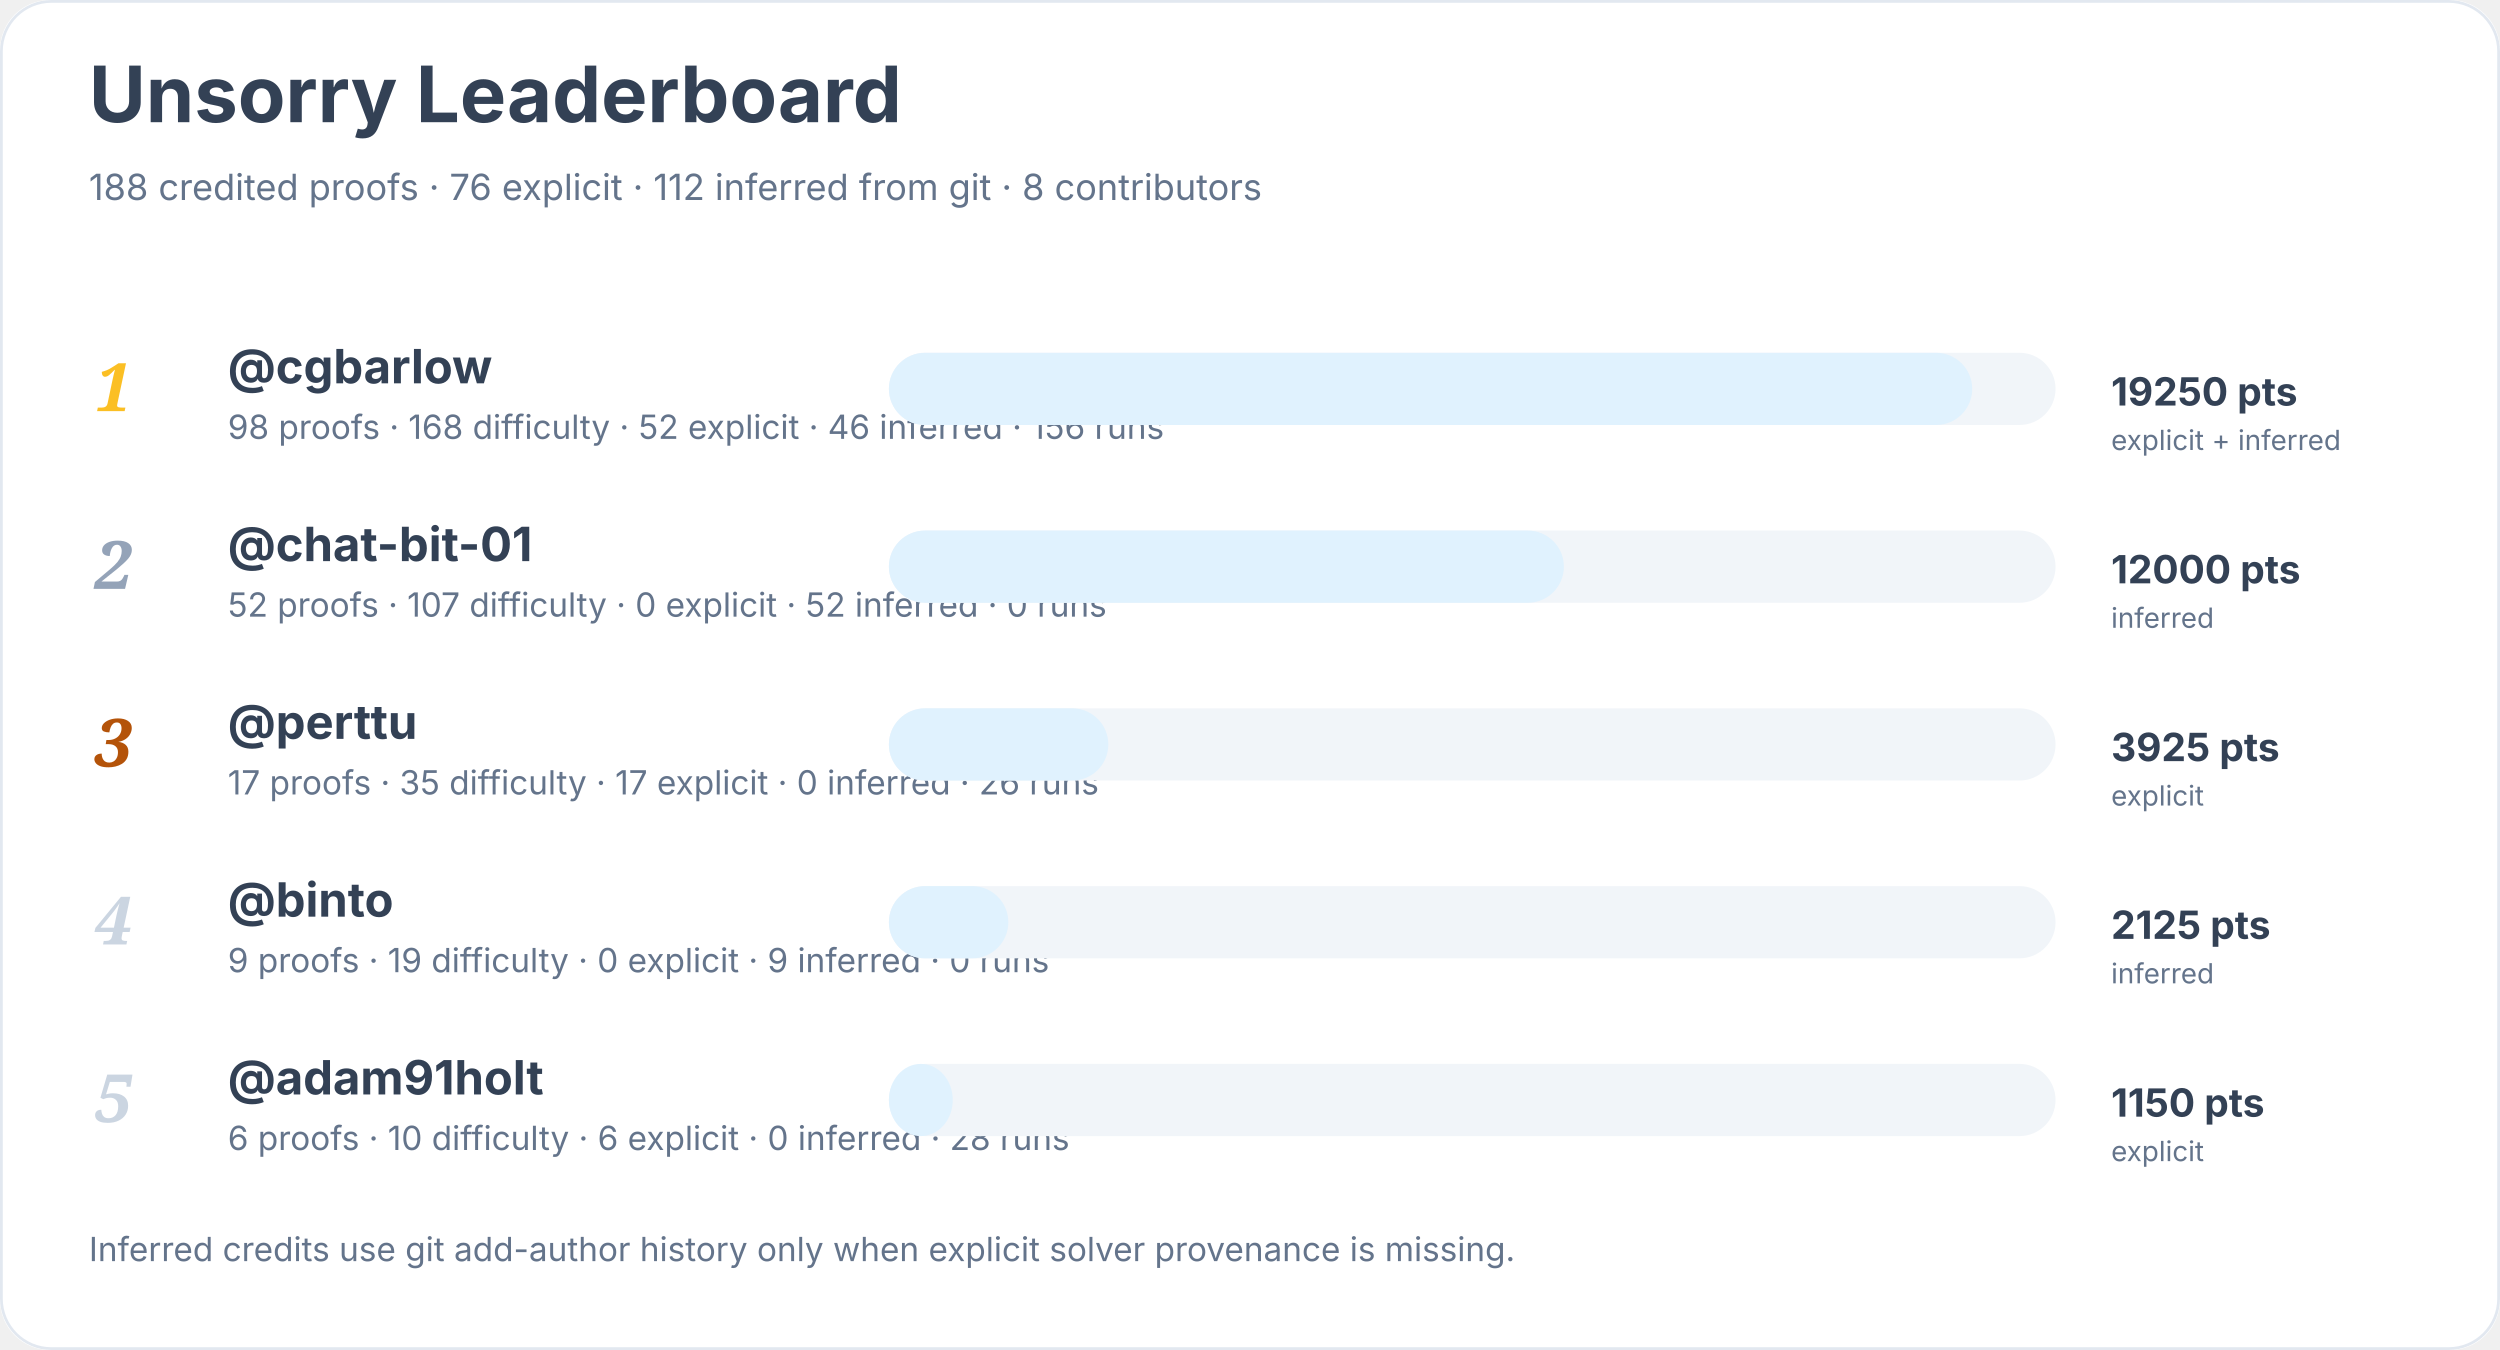
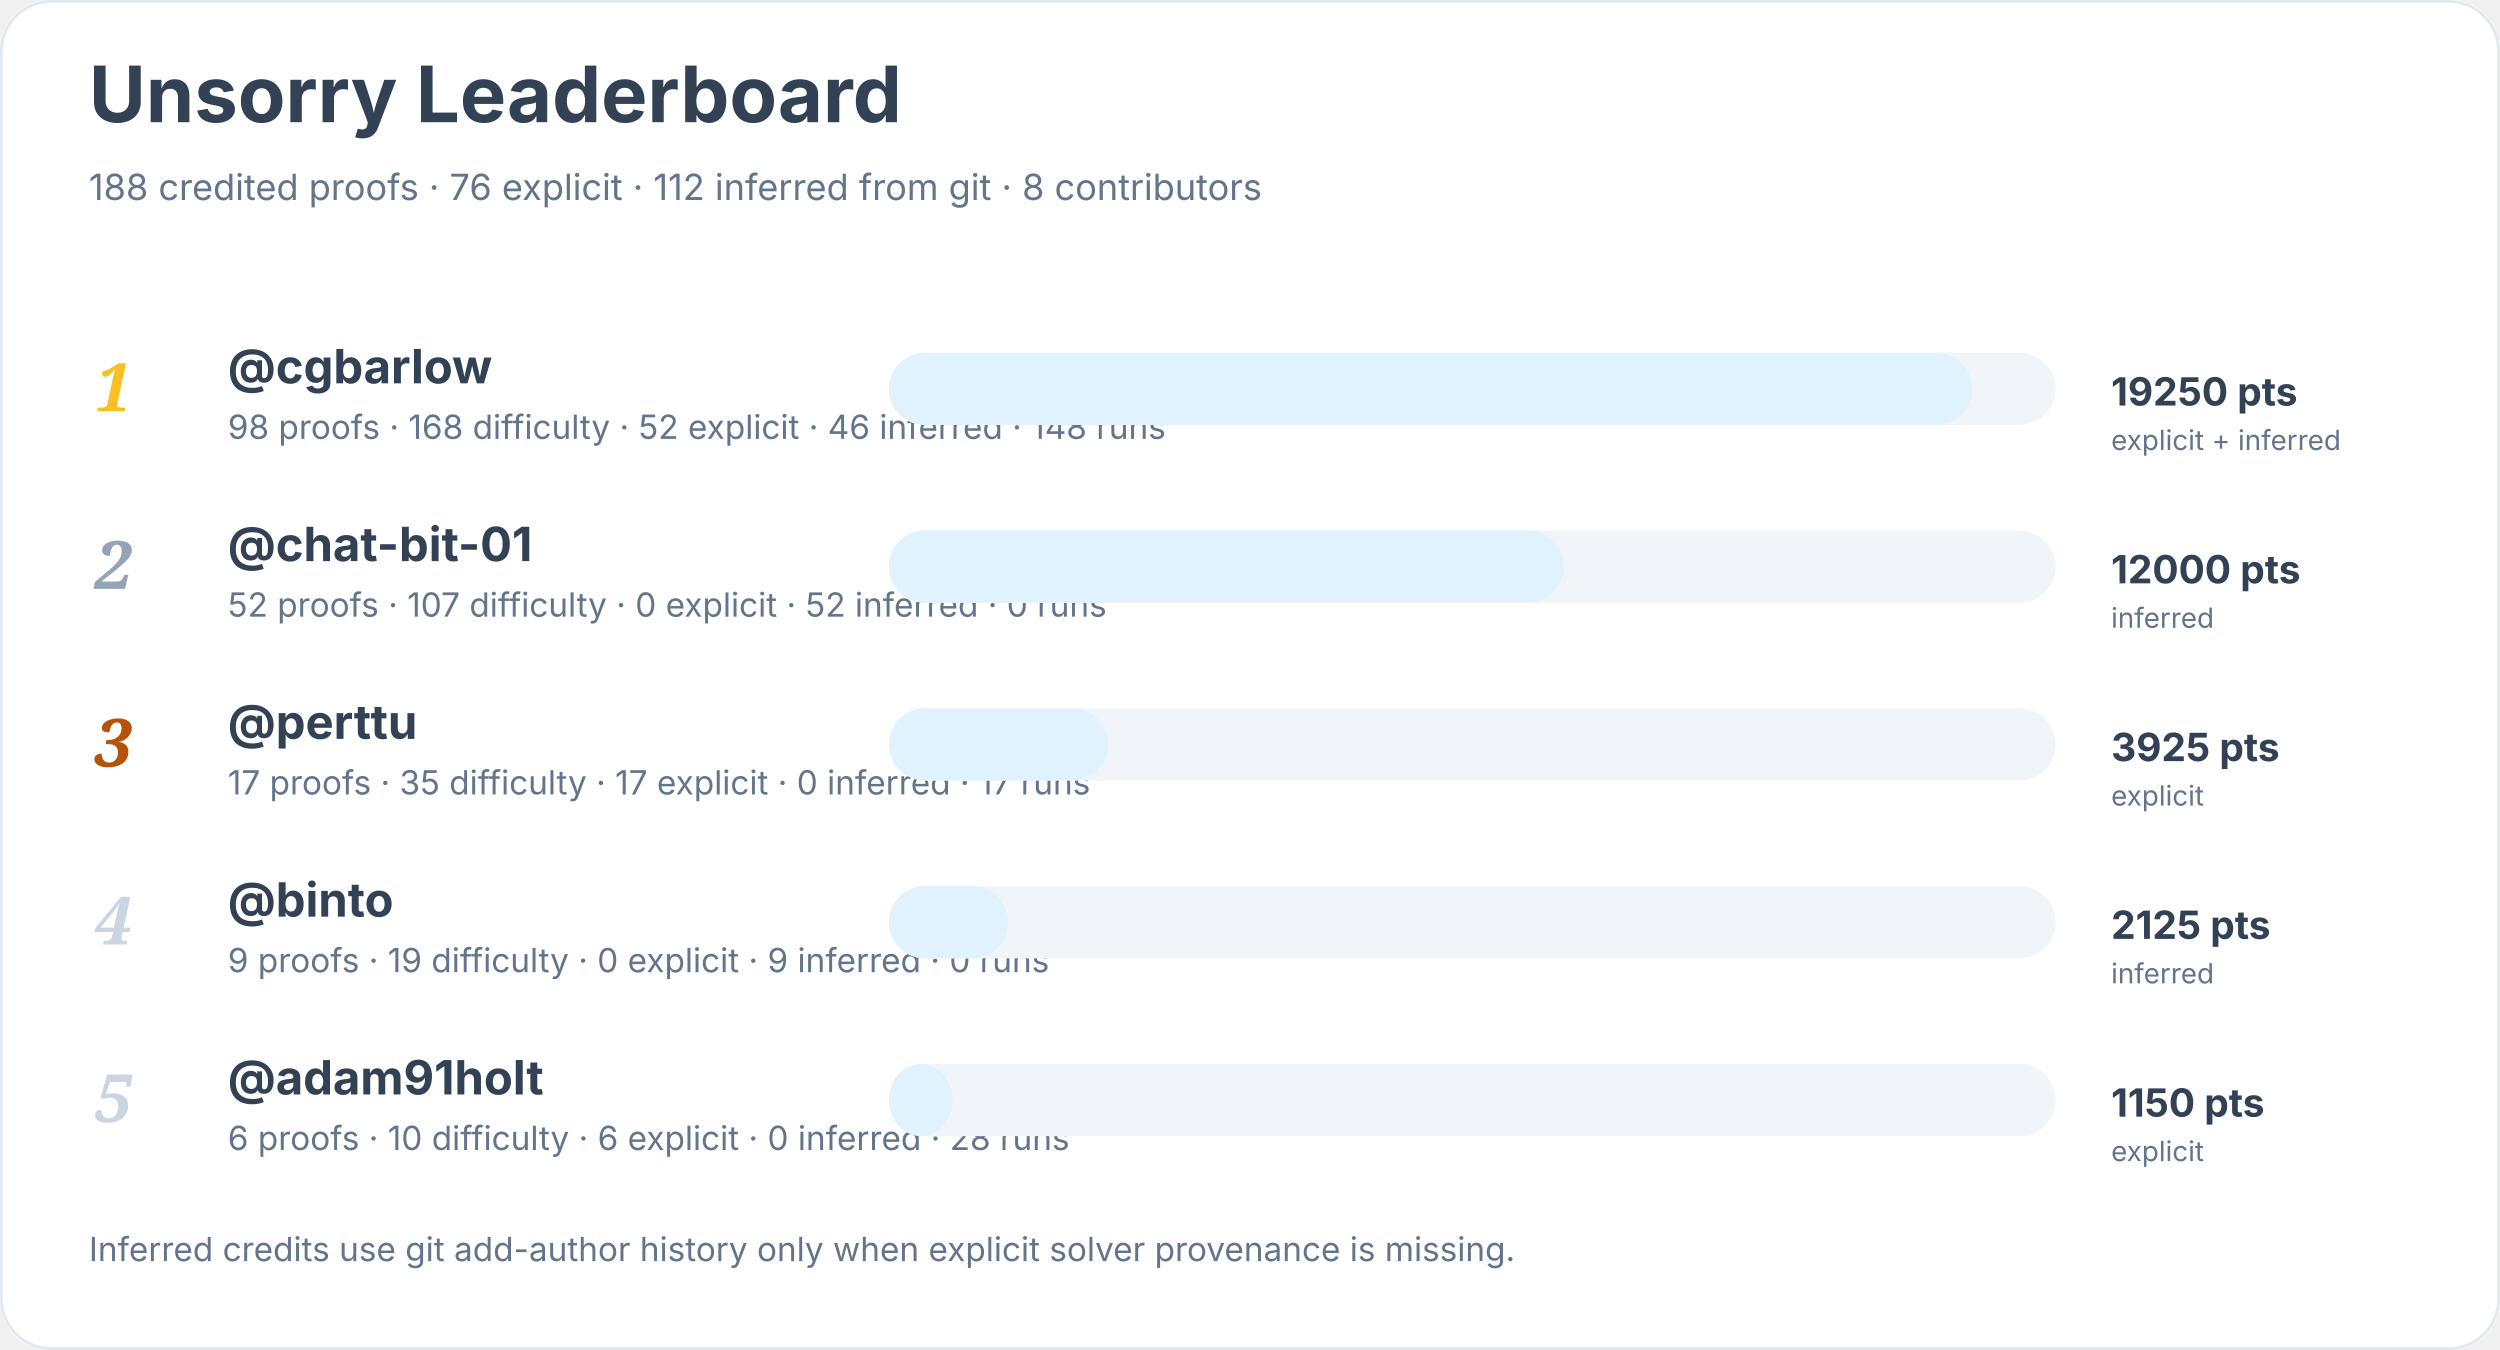
<svg xmlns="http://www.w3.org/2000/svg" width="900" height="486" viewBox="0 0 900 486" role="img" aria-labelledby="title desc">
  <rect width="900" height="100%" rx="18" fill="#ffffff" />
  <rect x="0.5" y="0.5" width="899" height="485" rx="18" fill="none" stroke="#e2e8f0" />
  <text x="32" y="44" font-family="Inter, system-ui, sans-serif" font-size="28" font-weight="700" fill="#334155">Unsorry Leaderboard</text>
  <text x="32" y="72" font-family="Inter, system-ui, sans-serif" font-size="13" fill="#64748b">188 credited proofs · 76 explicit · 112 inferred from git · 8 contributors</text>
  <text x="34" y="148" font-family="Georgia, serif" font-size="24" font-style="italic" font-weight="700" fill="#fbbf24">1</text>
  <a href="https://github.com/cgbarlow">
    <text x="82" y="138" font-family="Inter, system-ui, sans-serif" font-size="17" font-weight="650" fill="#334155">@cgbarlow</text>
  </a>
-   <text x="82" y="158" font-family="Inter, system-ui, sans-serif" font-size="12" fill="#64748b">98 proofs · 168 difficulty · 52 explicit · 46 inferred · 156 runs</text>
+   <text x="82" y="158" font-family="Inter, system-ui, sans-serif" font-size="12" fill="#64748b">98 proofs · 168 difficulty · 52 explicit · 46 inferred · 148 runs</text>
  <rect x="320" y="127" width="420" height="26" rx="13" fill="#f1f5f9" />
  <rect x="320" y="127" width="390" height="26" rx="13" fill="#e0f2fe" />
  <text x="760" y="146" font-family="Inter, system-ui, sans-serif" font-size="14" font-weight="700" fill="#334155">19250 pts</text>
  <text x="760" y="162" font-family="Inter, system-ui, sans-serif" font-size="10" fill="#64748b">explicit + inferred</text>
  <text x="34" y="212" font-family="Georgia, serif" font-size="24" font-style="italic" font-weight="700" fill="#94a3b8">2</text>
  <a href="https://github.com/chat-bit-01">
    <text x="82" y="202" font-family="Inter, system-ui, sans-serif" font-size="17" font-weight="650" fill="#334155">@chat-bit-01</text>
  </a>
  <text x="82" y="222" font-family="Inter, system-ui, sans-serif" font-size="12" fill="#64748b">52 proofs · 107 difficulty · 0 explicit · 52 inferred · 0 runs</text>
  <rect x="320" y="191" width="420" height="26" rx="13" fill="#f1f5f9" />
  <rect x="320" y="191" width="243" height="26" rx="13" fill="#e0f2fe" />
  <text x="760" y="210" font-family="Inter, system-ui, sans-serif" font-size="14" font-weight="700" fill="#334155">12000 pts</text>
  <text x="760" y="226" font-family="Inter, system-ui, sans-serif" font-size="10" fill="#64748b">inferred</text>
  <text x="34" y="276" font-family="Georgia, serif" font-size="24" font-style="italic" font-weight="700" fill="#b45309">3</text>
  <a href="https://github.com/perttu">
    <text x="82" y="266" font-family="Inter, system-ui, sans-serif" font-size="17" font-weight="650" fill="#334155">@perttu</text>
  </a>
-   <text x="82" y="286" font-family="Inter, system-ui, sans-serif" font-size="12" fill="#64748b">17 proofs · 35 difficulty · 17 explicit · 0 inferred · 26 runs</text>
+   <text x="82" y="286" font-family="Inter, system-ui, sans-serif" font-size="12" fill="#64748b">17 proofs · 35 difficulty · 17 explicit · 0 inferred · 17 runs</text>
  <rect x="320" y="255" width="420" height="26" rx="13" fill="#f1f5f9" />
  <rect x="320" y="255" width="79" height="26" rx="13" fill="#e0f2fe" />
  <text x="760" y="274" font-family="Inter, system-ui, sans-serif" font-size="14" font-weight="700" fill="#334155">3925 pts</text>
  <text x="760" y="290" font-family="Inter, system-ui, sans-serif" font-size="10" fill="#64748b">explicit</text>
  <text x="34" y="340" font-family="Georgia, serif" font-size="24" font-style="italic" font-weight="700" fill="#cbd5e1">4</text>
  <a href="https://github.com/binto">
    <text x="82" y="330" font-family="Inter, system-ui, sans-serif" font-size="17" font-weight="650" fill="#334155">@binto</text>
  </a>
  <text x="82" y="350" font-family="Inter, system-ui, sans-serif" font-size="12" fill="#64748b">9 proofs · 19 difficulty · 0 explicit · 9 inferred · 0 runs</text>
  <rect x="320" y="319" width="420" height="26" rx="13" fill="#f1f5f9" />
  <rect x="320" y="319" width="43" height="26" rx="13" fill="#e0f2fe" />
  <text x="760" y="338" font-family="Inter, system-ui, sans-serif" font-size="14" font-weight="700" fill="#334155">2125 pts</text>
  <text x="760" y="354" font-family="Inter, system-ui, sans-serif" font-size="10" fill="#64748b">inferred</text>
  <text x="34" y="404" font-family="Georgia, serif" font-size="24" font-style="italic" font-weight="700" fill="#cbd5e1">5</text>
  <a href="https://github.com/adam91holt">
    <text x="82" y="394" font-family="Inter, system-ui, sans-serif" font-size="17" font-weight="650" fill="#334155">@adam91holt</text>
  </a>
  <text x="82" y="414" font-family="Inter, system-ui, sans-serif" font-size="12" fill="#64748b">6 proofs · 10 difficulty · 6 explicit · 0 inferred · 28 runs</text>
  <rect x="320" y="383" width="420" height="26" rx="13" fill="#f1f5f9" />
  <rect x="320" y="383" width="23" height="26" rx="13" fill="#e0f2fe" />
  <text x="760" y="402" font-family="Inter, system-ui, sans-serif" font-size="14" font-weight="700" fill="#334155">1150 pts</text>
  <text x="760" y="418" font-family="Inter, system-ui, sans-serif" font-size="10" fill="#64748b">explicit</text>
  <text x="32" y="454" font-family="Inter, system-ui, sans-serif" font-size="12" fill="#64748b">Inferred credits use git add-author history only when explicit solver provenance is missing.</text>
</svg>
